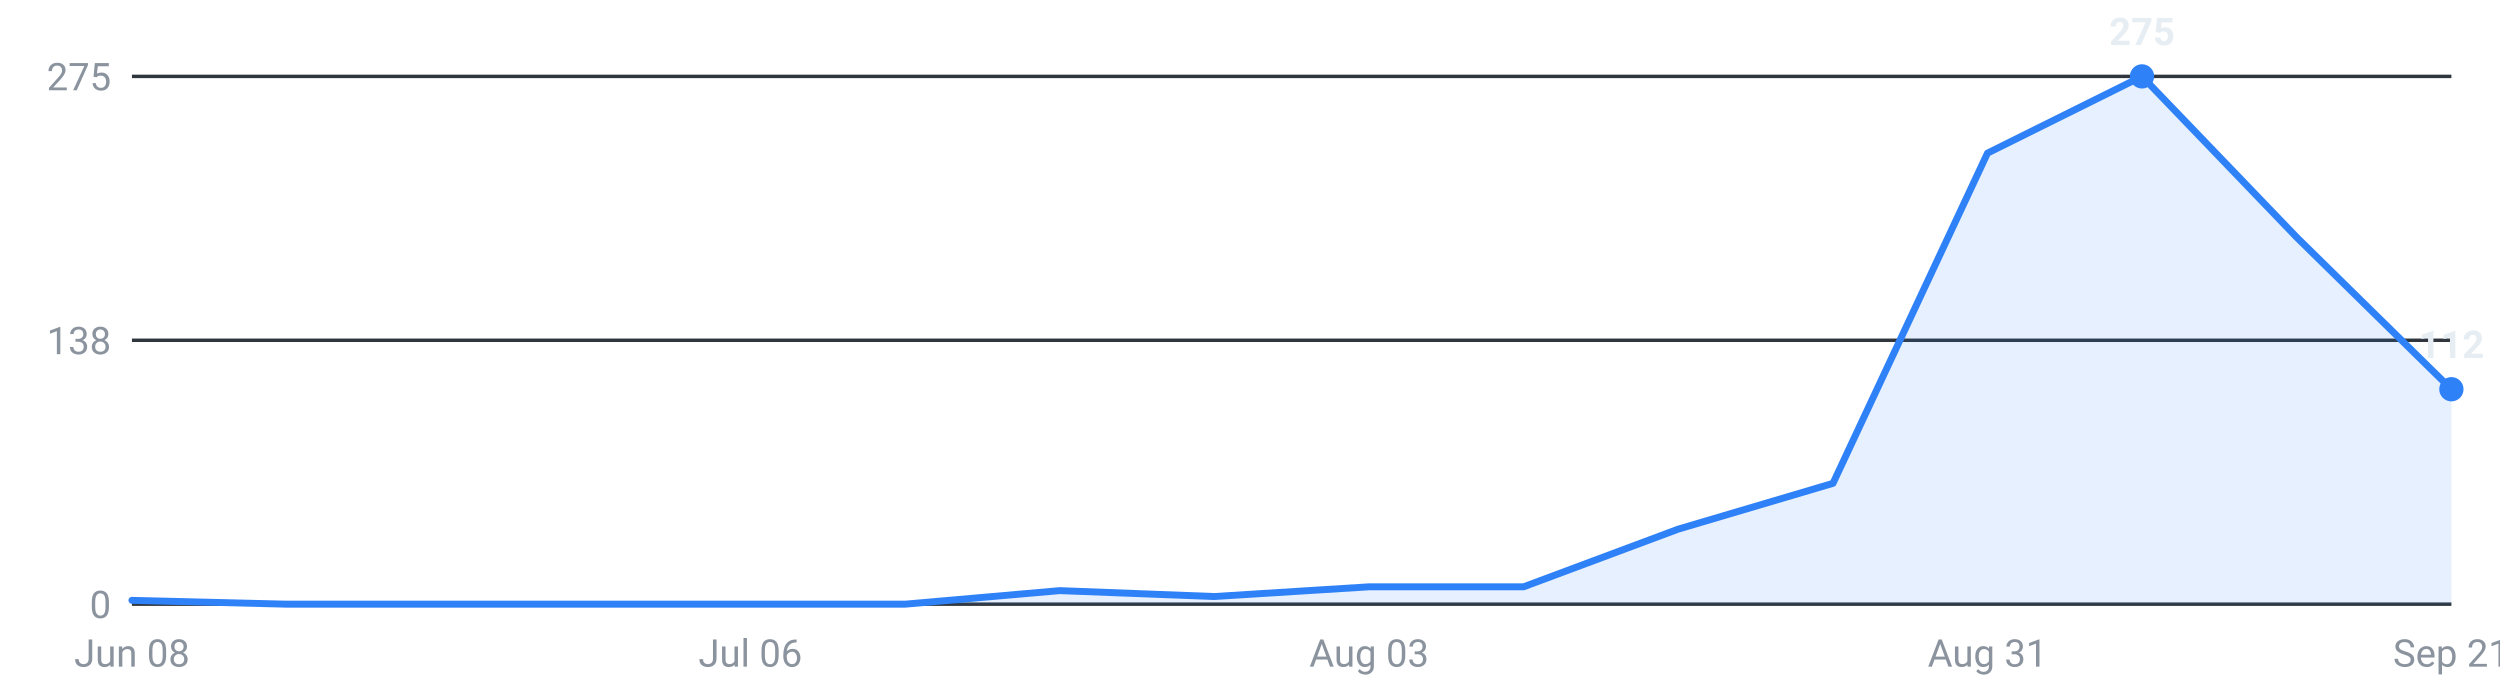
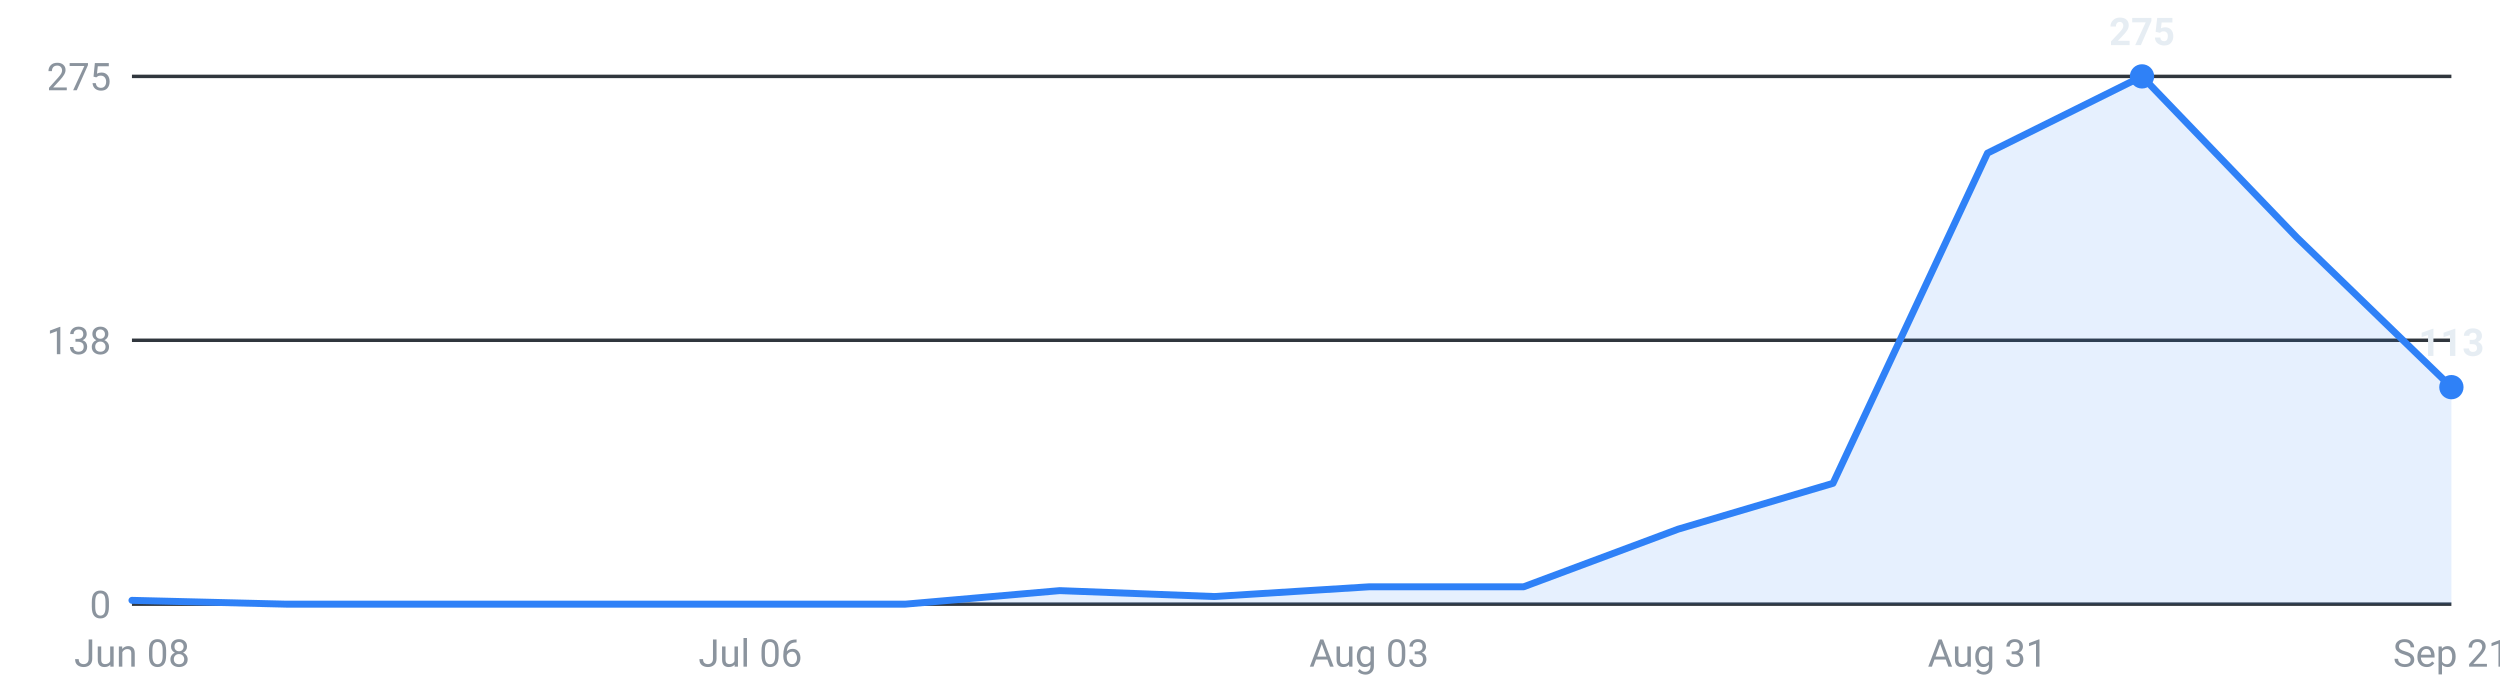
<svg xmlns="http://www.w3.org/2000/svg" viewBox="0 0 720 200" width="720" height="200" role="img" aria-label="Internships posted per week, last 16 weeks">
  <g font-family="-apple-system,Segoe UI,Roboto,sans-serif" font-size="11">
    <line x1="38" y1="174.0" x2="706" y2="174.0" stroke="#30363d" stroke-width="1" />
    <text x="32" y="178.0" text-anchor="end" fill="#8b949e">0</text>
    <line x1="38" y1="98.0" x2="706" y2="98.0" stroke="#30363d" stroke-width="1" />
    <text x="32" y="102.0" text-anchor="end" fill="#8b949e">138</text>
    <line x1="38" y1="22.0" x2="706" y2="22.0" stroke="#30363d" stroke-width="1" />
    <text x="32" y="26.0" text-anchor="end" fill="#8b949e">275</text>
-     <path d="M38.0,174 L38.0,172.9 L82.5,174.0 L127.1,174.0 L171.6,174.0 L216.1,174.0 L260.7,174.0 L305.2,170.1 L349.7,171.8 L394.3,169.0 L438.8,169.0 L483.3,152.4 L527.9,139.2 L572.4,44.1 L616.9,22.0 L661.5,68.4 L706.0,112.1 L706.0,174 Z" fill="#2f81f7" fill-opacity="0.12" />
-     <polyline points="38.0,172.9 82.5,174.0 127.1,174.0 171.6,174.0 216.1,174.0 260.7,174.0 305.2,170.1 349.7,171.8 394.3,169.0 438.8,169.0 483.3,152.4 527.9,139.2 572.4,44.1 616.9,22.0 661.5,68.4 706.0,112.1" fill="none" stroke="#2f81f7" stroke-width="2" stroke-linejoin="round" stroke-linecap="round" />
+     <path d="M38.0,174 L38.0,172.9 L82.5,174.0 L127.1,174.0 L171.6,174.0 L216.1,174.0 L260.7,174.0 L305.2,170.1 L349.7,171.8 L394.3,169.0 L438.8,169.0 L483.3,152.4 L527.9,139.2 L572.4,44.1 L616.9,22.0 L661.5,68.4 L706.0,111.5 L706.0,174 Z" fill="#2f81f7" fill-opacity="0.12" />
+     <polyline points="38.0,172.9 82.5,174.0 127.1,174.0 171.6,174.0 216.1,174.0 260.7,174.0 305.2,170.1 349.7,171.8 394.3,169.0 438.8,169.0 483.3,152.4 527.9,139.2 572.4,44.1 616.9,22.0 661.5,68.4 706.0,111.5" fill="none" stroke="#2f81f7" stroke-width="2" stroke-linejoin="round" stroke-linecap="round" />
    <circle cx="616.9" cy="22.0" r="3.5" fill="#2f81f7" />
    <text x="616.9" y="13.0" text-anchor="middle" fill="#e6edf3" font-weight="600">275</text>
-     <circle cx="706.0" cy="112.1" r="3.5" fill="#2f81f7" />
-     <text x="706.0" y="103.1" text-anchor="middle" fill="#e6edf3" font-weight="600">112</text>
+     <circle cx="706.0" cy="111.5" r="3.5" fill="#2f81f7" />
+     <text x="706.0" y="102.5" text-anchor="middle" fill="#e6edf3" font-weight="600">113</text>
    <text x="38.0" y="192" text-anchor="middle" fill="#8b949e">Jun 08</text>
    <text x="216.1" y="192" text-anchor="middle" fill="#8b949e">Jul 06</text>
    <text x="394.3" y="192" text-anchor="middle" fill="#8b949e">Aug 03</text>
    <text x="572.4" y="192" text-anchor="middle" fill="#8b949e">Aug 31</text>
    <text x="706.0" y="192" text-anchor="middle" fill="#8b949e">Sep 21</text>
  </g>
</svg>
